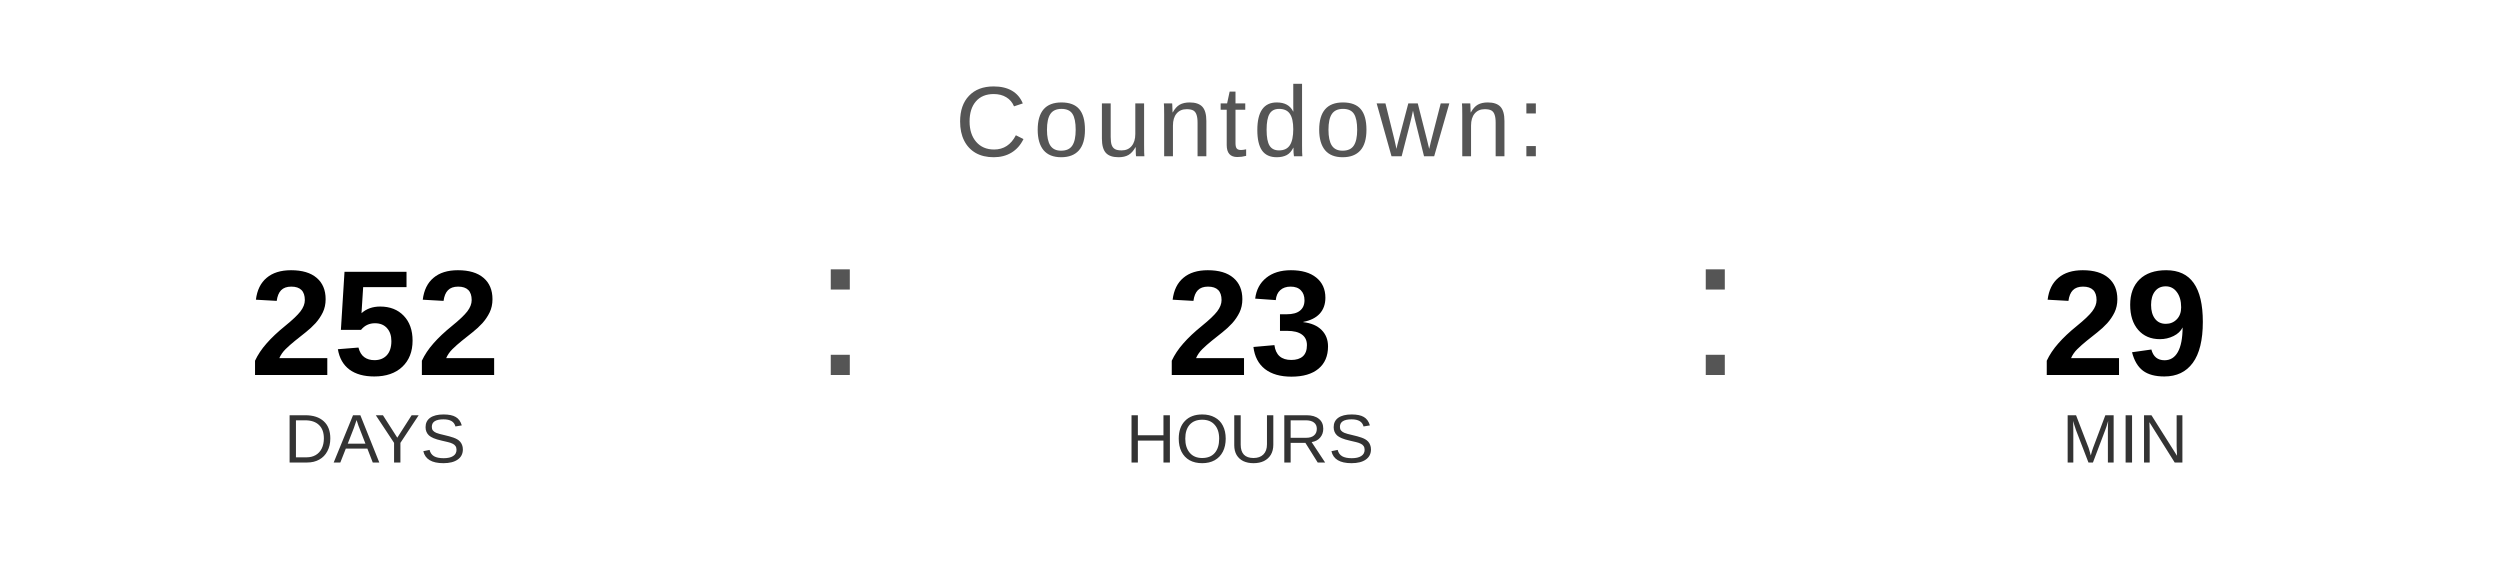
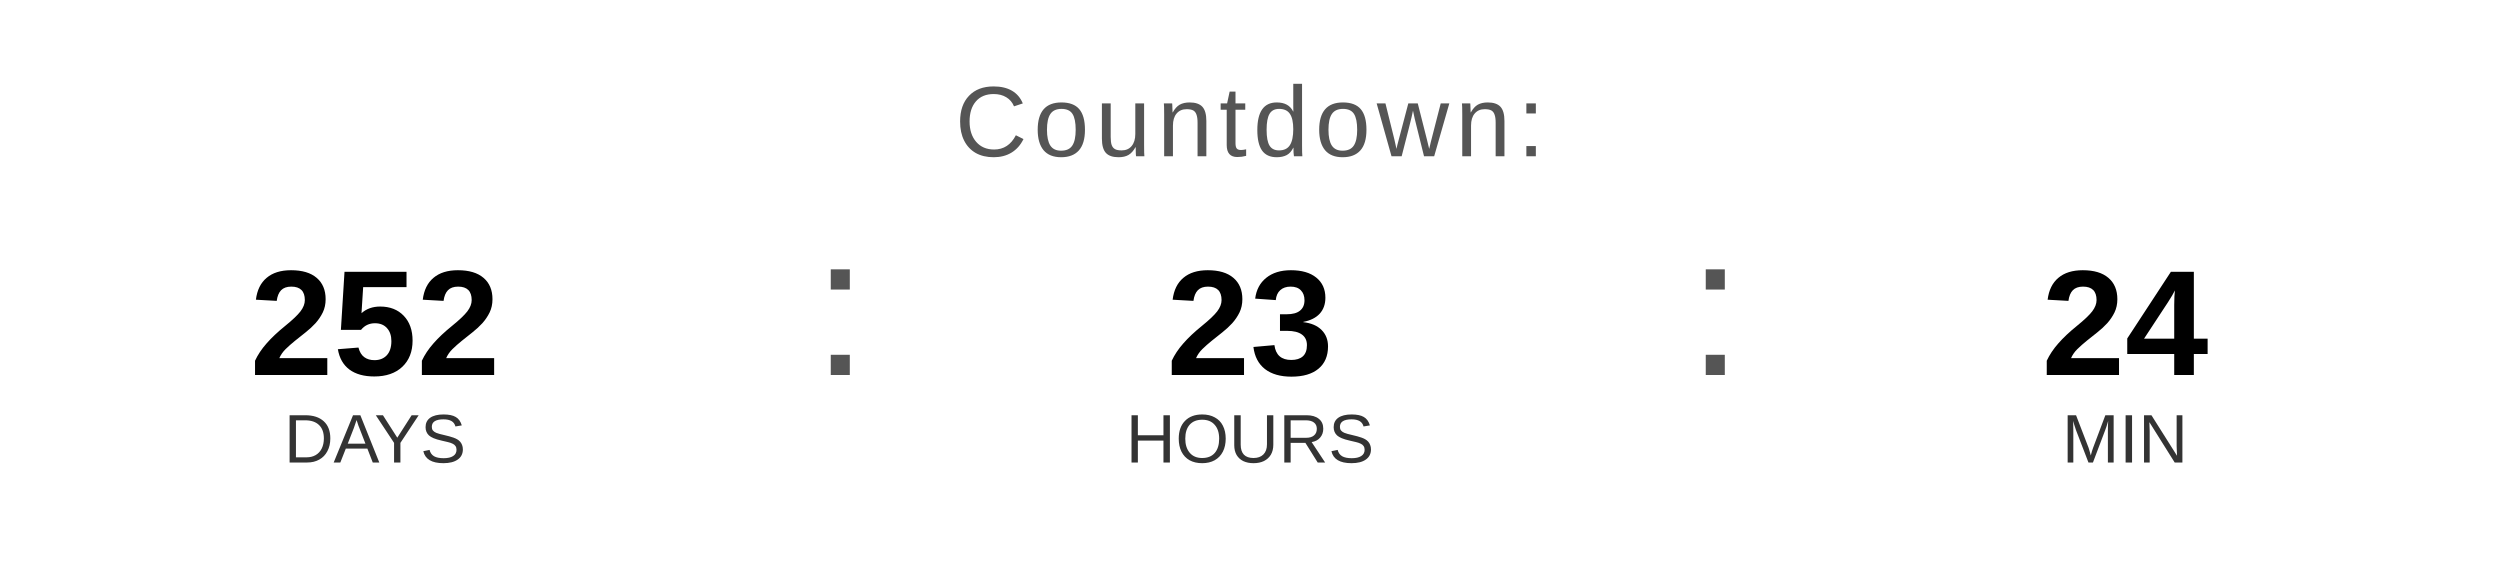
<svg xmlns="http://www.w3.org/2000/svg" width="400" height="90" viewBox="0 0 400 90">
  <text x="200" y="25" font-family="Arial, Helvetica, sans-serif" font-size="16" fill="#555555" text-anchor="middle" letter-spacing="1">
    Countdown:
  </text>
  <text x="60" y="60" font-family="Arial, Helvetica, sans-serif" font-size="24" font-weight="bold" fill="#000000" text-anchor="middle">252</text>
  <text x="60" y="74" font-family="Arial, Helvetica, sans-serif" font-size="11" fill="#333333" text-anchor="middle">DAYS</text>
  <text x="130" y="60" font-family="Arial, sans-serif" font-size="32" fill="#555555">:</text>
  <text x="200" y="60" font-family="Arial, Helvetica, sans-serif" font-size="24" font-weight="bold" fill="#000000" text-anchor="middle">23</text>
  <text x="200" y="74" font-family="Arial, Helvetica, sans-serif" font-size="11" fill="#333333" text-anchor="middle">HOURS</text>
  <text x="270" y="60" font-family="Arial, sans-serif" font-size="32" fill="#555555">:</text>
-   <text x="340" y="60" font-family="Arial, Helvetica, sans-serif" font-size="24" font-weight="bold" fill="#000000" text-anchor="middle">29</text>
+   <text x="340" y="60" font-family="Arial, Helvetica, sans-serif" font-size="24" font-weight="bold" fill="#000000" text-anchor="middle">24</text>
  <text x="340" y="74" font-family="Arial, Helvetica, sans-serif" font-size="11" fill="#333333" text-anchor="middle">MIN</text>
</svg>
